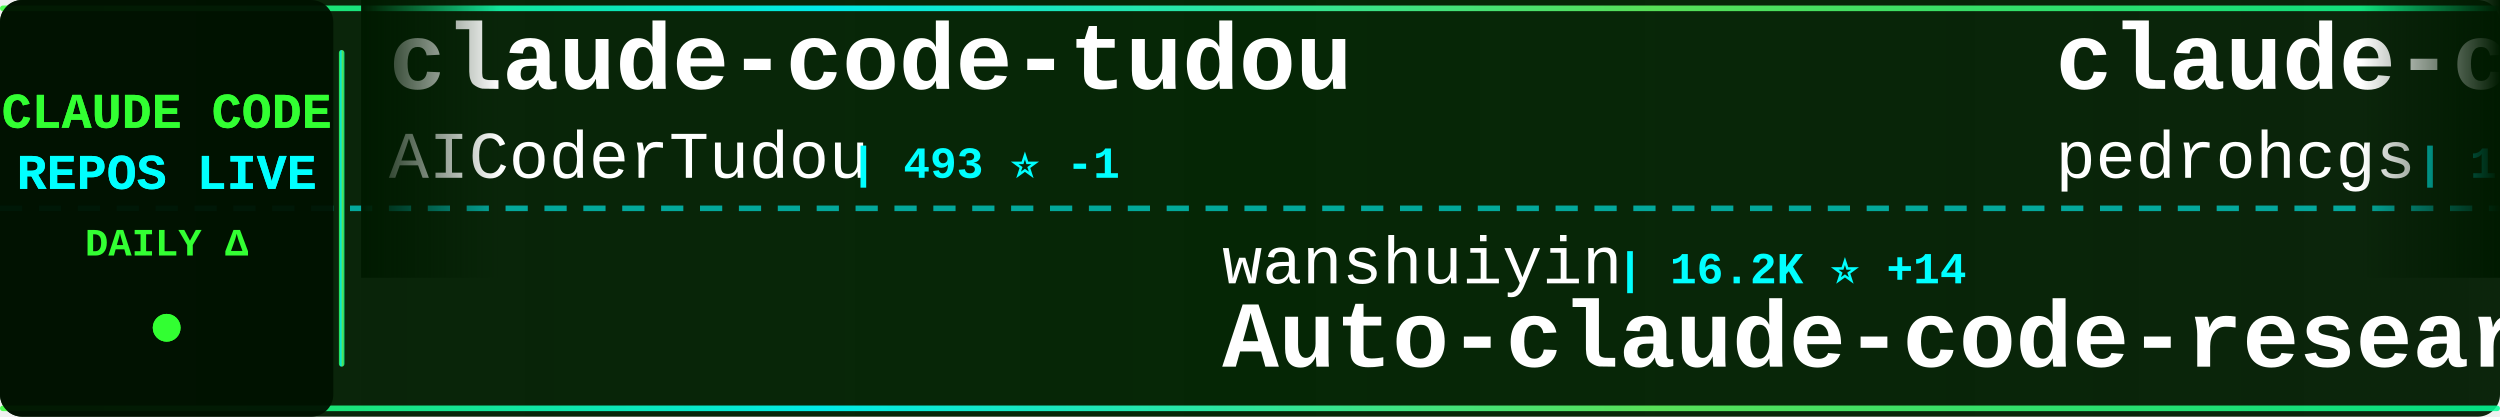
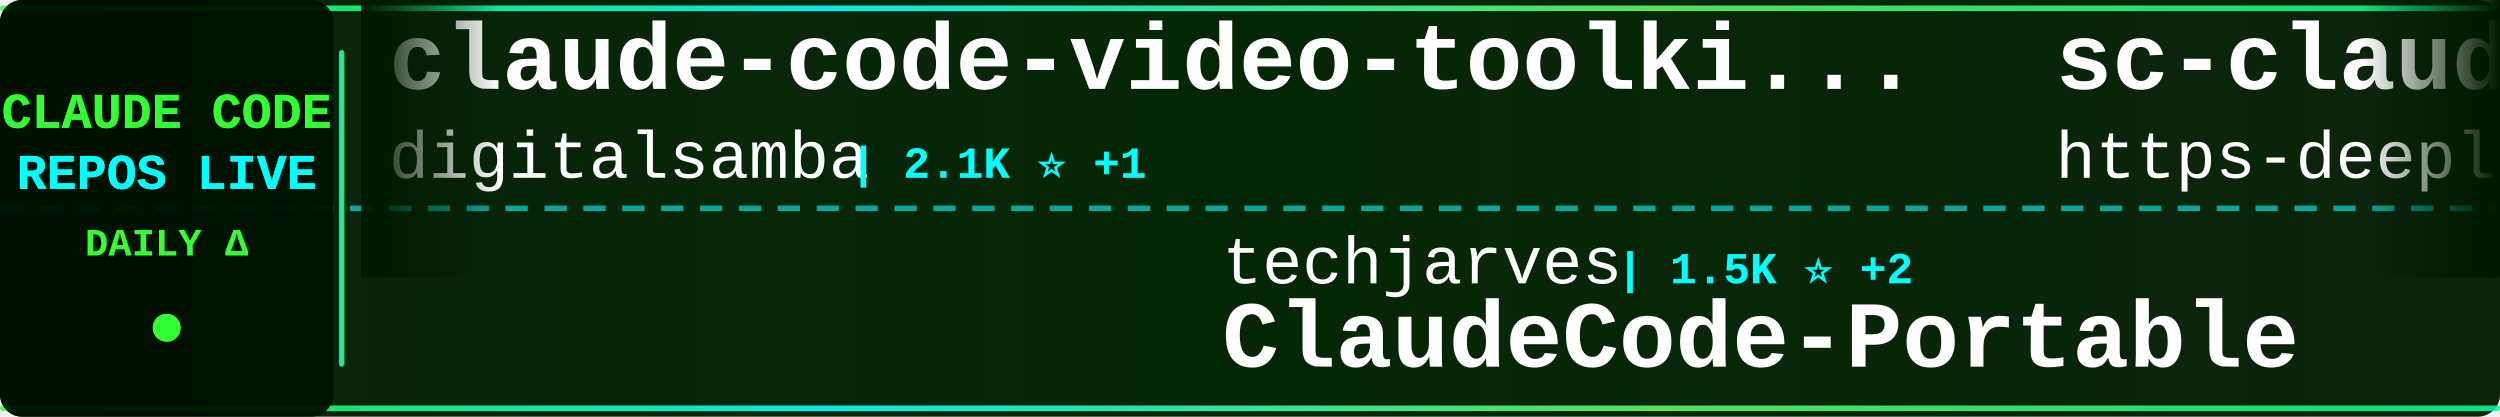
<svg xmlns="http://www.w3.org/2000/svg" width="900" height="150">
  <defs>
    <linearGradient id="tickerBg" x1="0%" y1="0%" x2="100%" y2="0%">
      <stop offset="0%" style="stop-color:#001a00;stop-opacity:0.95" />
      <stop offset="50%" style="stop-color:#002200;stop-opacity:0.98" />
      <stop offset="100%" style="stop-color:#001a00;stop-opacity:0.95" />
    </linearGradient>
    <linearGradient id="borderGrad" x1="0%" y1="0%" x2="100%" y2="0%">
      <stop offset="0%" style="stop-color:#33ff33;stop-opacity:0.85">
        <animate attributeName="stop-opacity" values="0.85;1;0.85" dur="2s" repeatCount="indefinite" />
      </stop>
      <stop offset="33%" style="stop-color:#00ffff;stop-opacity:0.9">
        <animate attributeName="stop-opacity" values="0.9;1;0.9" dur="2.2s" repeatCount="indefinite" />
      </stop>
      <stop offset="66%" style="stop-color:#66ff66;stop-opacity:0.85">
        <animate attributeName="stop-opacity" values="0.85;1;0.85" dur="1.8s" repeatCount="indefinite" />
      </stop>
      <stop offset="100%" style="stop-color:#00ff99;stop-opacity:0.85">
        <animate attributeName="stop-opacity" values="0.85;1;0.85" dur="2s" repeatCount="indefinite" />
      </stop>
    </linearGradient>
    <filter id="textGlow">
      <feGaussianBlur stdDeviation="0.1" result="coloredBlur" />
      <feMerge>
        <feMergeNode in="coloredBlur" />
        <feMergeNode in="SourceGraphic" />
      </feMerge>
    </filter>
    <filter id="metricGlow">
      <feGaussianBlur stdDeviation="0.2" result="coloredBlur" />
      <feMerge>
        <feMergeNode in="coloredBlur" />
        <feMergeNode in="SourceGraphic" />
      </feMerge>
    </filter>
    <linearGradient id="leftFade" x1="0%" y1="0%" x2="100%" y2="0%">
      <stop offset="0%" style="stop-color:#001a00;stop-opacity:1" />
      <stop offset="100%" style="stop-color:#001a00;stop-opacity:0" />
    </linearGradient>
    <linearGradient id="rightFade" x1="0%" y1="0%" x2="100%" y2="0%">
      <stop offset="0%" style="stop-color:#001a00;stop-opacity:0" />
      <stop offset="100%" style="stop-color:#001a00;stop-opacity:1" />
    </linearGradient>
  </defs>
  <rect width="900" height="150" fill="url(#tickerBg)" rx="8" />
  <rect x="0" y="2" width="900" height="2" fill="url(#borderGrad)" rx="1" />
  <rect x="0" y="146" width="900" height="2" fill="url(#borderGrad)" rx="1" />
  <line x1="0" y1="75" x2="900" y2="75" stroke="#00ffff" stroke-width="2" stroke-dasharray="8 6" opacity="0.6" />
  <rect x="0" y="0" width="120" height="150" fill="#001100" opacity="0.95" rx="8" />
  <text x="60" y="46" font-family="'Courier New', monospace" font-size="18" font-weight="bold" fill="#33ff33" text-anchor="middle" filter="url(#textGlow)">
    CLAUDE CODE
  </text>
  <text x="60" y="68" font-family="'Courier New', monospace" font-size="18" font-weight="bold" fill="#00ffff" text-anchor="middle" filter="url(#textGlow)">
    REPOS LIVE
  </text>
  <text x="60" y="92" font-family="'Courier New', monospace" font-size="14" font-weight="bold" fill="#33ff33" text-anchor="middle">
    DAILY Δ
  </text>
  <circle cx="60" cy="118" r="5" fill="#33ff33" filter="url(#metricGlow)">
    <animate attributeName="r" values="4;6;4" dur="1.5s" repeatCount="indefinite" />
    <animate attributeName="opacity" values="0.6;1;0.6" dur="1.5s" repeatCount="indefinite" />
  </circle>
  <rect x="122" y="18" width="2" height="114" fill="url(#borderGrad)" rx="1" />
  <clipPath id="tickerClip">
    <rect x="130" y="0" width="770" height="150" />
  </clipPath>
  <g clip-path="url(#tickerClip)">
    <g id="tickerItems">
      <animateTransform attributeName="transform" attributeType="XML" type="translate" from="0 0" to="-3000 0" dur="54s" repeatCount="indefinite" />
      <g transform="translate(0, 0)">
-         <text x="140" y="32" font-family="'Courier New', monospace" font-size="34" font-weight="bold" fill="#ffffff">claude-code-tudou</text>
-         <text x="140" y="64" font-family="'Courier New', monospace" font-size="24" font-weight="normal" fill="#ffffff" opacity="1.0">AICoderTudou</text>
-         <text x="306" y="64" font-family="'Courier New', monospace" font-size="16" font-weight="bold" fill="#00ffff"> | 493 ⭐ -1</text>
+         <text x="140" y="32" font-family="'Courier New', monospace" font-size="34" font-weight="bold" fill="#ffffff">claude-code-video-toolki...</text>
+         <text x="140" y="64" font-family="'Courier New', monospace" font-size="24" font-weight="normal" fill="#ffffff" opacity="1.0">digitalsamba</text>
+         <text x="306" y="64" font-family="'Courier New', monospace" font-size="16" font-weight="bold" fill="#00ffff"> | 2.1K ⭐ +1</text>
      </g>
      <g transform="translate(300, 0)">
-         <text x="140" y="102" font-family="'Courier New', monospace" font-size="24" font-weight="normal" fill="#ffffff" opacity="1.0">wanshuiyin</text>
-         <text x="282" y="102" font-family="'Courier New', monospace" font-size="16" font-weight="bold" fill="#00ffff"> | 16.2K ⭐ +14</text>
-         <text x="140" y="132" font-family="'Courier New', monospace" font-size="34" font-weight="bold" fill="#ffffff">Auto-claude-code-researc...</text>
+         <text x="140" y="102" font-family="'Courier New', monospace" font-size="24" font-weight="normal" fill="#ffffff" opacity="1.0">techjarves</text>
+         <text x="282" y="102" font-family="'Courier New', monospace" font-size="16" font-weight="bold" fill="#00ffff"> | 1.5K ⭐ +2</text>
+         <text x="140" y="132" font-family="'Courier New', monospace" font-size="34" font-weight="bold" fill="#ffffff">ClaudeCode-Portable</text>
      </g>
      <g transform="translate(600, 0)">
-         <text x="140" y="32" font-family="'Courier New', monospace" font-size="34" font-weight="bold" fill="#ffffff">claude-code-my-workflow</text>
-         <text x="140" y="64" font-family="'Courier New', monospace" font-size="24" font-weight="normal" fill="#ffffff" opacity="1.0">pedrohcgs</text>
-         <text x="270" y="64" font-family="'Courier New', monospace" font-size="16" font-weight="bold" fill="#00ffff"> | 1.6K ⭐ +1</text>
+         <text x="140" y="32" font-family="'Courier New', monospace" font-size="34" font-weight="bold" fill="#ffffff">sc-claude-code-files</text>
+         <text x="140" y="64" font-family="'Courier New', monospace" font-size="24" font-weight="normal" fill="#ffffff" opacity="1.0">https-deeplearning-ai</text>
+         <text x="414" y="64" font-family="'Courier New', monospace" font-size="16" font-weight="bold" fill="#00ffff"> | 549 ⭐</text>
      </g>
      <g transform="translate(900, 0)">
-         <text x="140" y="102" font-family="'Courier New', monospace" font-size="24" font-weight="normal" fill="#ffffff" opacity="1.0">rohitg00</text>
-         <text x="258" y="102" font-family="'Courier New', monospace" font-size="16" font-weight="bold" fill="#00ffff"> | 2.6K ⭐ +1</text>
-         <text x="140" y="132" font-family="'Courier New', monospace" font-size="34" font-weight="bold" fill="#ffffff">awesome-claude-code-tool...</text>
+         <text x="140" y="102" font-family="'Courier New', monospace" font-size="24" font-weight="normal" fill="#ffffff" opacity="1.0">OneRedOak</text>
+         <text x="270" y="102" font-family="'Courier New', monospace" font-size="16" font-weight="bold" fill="#00ffff"> | 3.9K ⭐</text>
+         <text x="140" y="132" font-family="'Courier New', monospace" font-size="34" font-weight="bold" fill="#ffffff">claude-code-workflows</text>
      </g>
      <g transform="translate(1200, 0)">
-         <text x="140" y="32" font-family="'Courier New', monospace" font-size="34" font-weight="bold" fill="#ffffff">claude-code-sourcemap</text>
-         <text x="140" y="64" font-family="'Courier New', monospace" font-size="24" font-weight="normal" fill="#ffffff" opacity="1.0">ChinaSiro</text>
-         <text x="270" y="64" font-family="'Courier New', monospace" font-size="16" font-weight="bold" fill="#00ffff"> | 9.7K ⭐ +2</text>
+         <text x="140" y="32" font-family="'Courier New', monospace" font-size="34" font-weight="bold" fill="#ffffff">claude-code-source</text>
+         <text x="140" y="64" font-family="'Courier New', monospace" font-size="24" font-weight="normal" fill="#ffffff" opacity="1.0">AprilNEA</text>
+         <text x="258" y="64" font-family="'Courier New', monospace" font-size="16" font-weight="bold" fill="#00ffff"> | 391 ⭐</text>
      </g>
      <g transform="translate(1500, 0)">
-         <text x="140" y="102" font-family="'Courier New', monospace" font-size="24" font-weight="normal" fill="#ffffff" opacity="1.0">Maciek-roboblog</text>
-         <text x="342" y="102" font-family="'Courier New', monospace" font-size="16" font-weight="bold" fill="#00ffff"> | 8.7K ⭐</text>
-         <text x="140" y="132" font-family="'Courier New', monospace" font-size="34" font-weight="bold" fill="#ffffff">Claude-Code-Usage-Monito...</text>
+         <text x="140" y="102" font-family="'Courier New', monospace" font-size="24" font-weight="normal" fill="#ffffff" opacity="1.0">Chachamaru127</text>
+         <text x="318" y="102" font-family="'Courier New', monospace" font-size="16" font-weight="bold" fill="#00ffff"> | 3.1K ⭐</text>
+         <text x="140" y="132" font-family="'Courier New', monospace" font-size="34" font-weight="bold" fill="#ffffff">claude-code-harness</text>
      </g>
      <g transform="translate(1800, 0)">
-         <text x="140" y="32" font-family="'Courier New', monospace" font-size="34" font-weight="bold" fill="#ffffff">claude-code-tips</text>
-         <text x="140" y="64" font-family="'Courier New', monospace" font-size="24" font-weight="normal" fill="#ffffff" opacity="1.0">ykdojo</text>
-         <text x="234" y="64" font-family="'Courier New', monospace" font-size="16" font-weight="bold" fill="#00ffff"> | 10.1K ⭐ +1</text>
+         <text x="140" y="32" font-family="'Courier New', monospace" font-size="34" font-weight="bold" fill="#ffffff">awesome-claude-code-plug...</text>
+         <text x="140" y="64" font-family="'Courier New', monospace" font-size="24" font-weight="normal" fill="#ffffff" opacity="1.0">ccplugins</text>
+         <text x="270" y="64" font-family="'Courier New', monospace" font-size="16" font-weight="bold" fill="#00ffff"> | 939 ⭐</text>
      </g>
      <g transform="translate(2100, 0)">
-         <text x="140" y="102" font-family="'Courier New', monospace" font-size="24" font-weight="normal" fill="#ffffff" opacity="1.0">liuup</text>
-         <text x="222" y="102" font-family="'Courier New', monospace" font-size="16" font-weight="bold" fill="#00ffff"> | 3.9K ⭐</text>
-         <text x="140" y="132" font-family="'Courier New', monospace" font-size="34" font-weight="bold" fill="#ffffff">claude-code-analysis</text>
+         <text x="140" y="102" font-family="'Courier New', monospace" font-size="24" font-weight="normal" fill="#ffffff" opacity="1.0">pengchengneo</text>
+         <text x="306" y="102" font-family="'Courier New', monospace" font-size="16" font-weight="bold" fill="#00ffff"> | 1.8K ⭐</text>
+         <text x="140" y="132" font-family="'Courier New', monospace" font-size="34" font-weight="bold" fill="#ffffff">Claude-Code</text>
      </g>
      <g transform="translate(2400, 0)">
-         <text x="140" y="32" font-family="'Courier New', monospace" font-size="34" font-weight="bold" fill="#ffffff">claude-code-engineering</text>
-         <text x="140" y="64" font-family="'Courier New', monospace" font-size="24" font-weight="normal" fill="#ffffff" opacity="1.0">huangjia2019</text>
-         <text x="306" y="64" font-family="'Courier New', monospace" font-size="16" font-weight="bold" fill="#00ffff"> | 1.1K ⭐</text>
+         <text x="140" y="32" font-family="'Courier New', monospace" font-size="34" font-weight="bold" fill="#ffffff">pi-vs-claude-code</text>
+         <text x="140" y="64" font-family="'Courier New', monospace" font-size="24" font-weight="normal" fill="#ffffff" opacity="1.0">disler</text>
+         <text x="234" y="64" font-family="'Courier New', monospace" font-size="16" font-weight="bold" fill="#00ffff"> | 1.7K ⭐ +1</text>
      </g>
      <g transform="translate(2700, 0)">
-         <text x="140" y="102" font-family="'Courier New', monospace" font-size="24" font-weight="normal" fill="#ffffff" opacity="1.0">hangsman</text>
-         <text x="258" y="102" font-family="'Courier New', monospace" font-size="16" font-weight="bold" fill="#00ffff"> | 794 ⭐</text>
+         <text x="140" y="102" font-family="'Courier New', monospace" font-size="24" font-weight="normal" fill="#ffffff" opacity="1.0">JrCx7scC</text>
+         <text x="258" y="102" font-family="'Courier New', monospace" font-size="16" font-weight="bold" fill="#00ffff"> | 376 ⭐</text>
        <text x="140" y="132" font-family="'Courier New', monospace" font-size="34" font-weight="bold" fill="#ffffff">claude-code-source</text>
      </g>
      <g transform="translate(3000, 0)">
-         <text x="140" y="32" font-family="'Courier New', monospace" font-size="34" font-weight="bold" fill="#ffffff">claude-code-tudou</text>
-         <text x="140" y="64" font-family="'Courier New', monospace" font-size="24" font-weight="normal" fill="#ffffff" opacity="1.0">AICoderTudou</text>
-         <text x="306" y="64" font-family="'Courier New', monospace" font-size="16" font-weight="bold" fill="#00ffff"> | 493 ⭐ -1</text>
+         <text x="140" y="32" font-family="'Courier New', monospace" font-size="34" font-weight="bold" fill="#ffffff">claude-code-video-toolki...</text>
+         <text x="140" y="64" font-family="'Courier New', monospace" font-size="24" font-weight="normal" fill="#ffffff" opacity="1.0">digitalsamba</text>
+         <text x="306" y="64" font-family="'Courier New', monospace" font-size="16" font-weight="bold" fill="#00ffff"> | 2.1K ⭐ +1</text>
      </g>
      <g transform="translate(3300, 0)">
-         <text x="140" y="102" font-family="'Courier New', monospace" font-size="24" font-weight="normal" fill="#ffffff" opacity="1.0">wanshuiyin</text>
-         <text x="282" y="102" font-family="'Courier New', monospace" font-size="16" font-weight="bold" fill="#00ffff"> | 16.2K ⭐ +14</text>
-         <text x="140" y="132" font-family="'Courier New', monospace" font-size="34" font-weight="bold" fill="#ffffff">Auto-claude-code-researc...</text>
+         <text x="140" y="102" font-family="'Courier New', monospace" font-size="24" font-weight="normal" fill="#ffffff" opacity="1.0">techjarves</text>
+         <text x="282" y="102" font-family="'Courier New', monospace" font-size="16" font-weight="bold" fill="#00ffff"> | 1.5K ⭐ +2</text>
+         <text x="140" y="132" font-family="'Courier New', monospace" font-size="34" font-weight="bold" fill="#ffffff">ClaudeCode-Portable</text>
      </g>
      <g transform="translate(3600, 0)">
-         <text x="140" y="32" font-family="'Courier New', monospace" font-size="34" font-weight="bold" fill="#ffffff">claude-code-my-workflow</text>
-         <text x="140" y="64" font-family="'Courier New', monospace" font-size="24" font-weight="normal" fill="#ffffff" opacity="1.0">pedrohcgs</text>
-         <text x="270" y="64" font-family="'Courier New', monospace" font-size="16" font-weight="bold" fill="#00ffff"> | 1.6K ⭐ +1</text>
+         <text x="140" y="32" font-family="'Courier New', monospace" font-size="34" font-weight="bold" fill="#ffffff">sc-claude-code-files</text>
+         <text x="140" y="64" font-family="'Courier New', monospace" font-size="24" font-weight="normal" fill="#ffffff" opacity="1.0">https-deeplearning-ai</text>
+         <text x="414" y="64" font-family="'Courier New', monospace" font-size="16" font-weight="bold" fill="#00ffff"> | 549 ⭐</text>
      </g>
      <g transform="translate(3900, 0)">
-         <text x="140" y="102" font-family="'Courier New', monospace" font-size="24" font-weight="normal" fill="#ffffff" opacity="1.0">rohitg00</text>
-         <text x="258" y="102" font-family="'Courier New', monospace" font-size="16" font-weight="bold" fill="#00ffff"> | 2.6K ⭐ +1</text>
-         <text x="140" y="132" font-family="'Courier New', monospace" font-size="34" font-weight="bold" fill="#ffffff">awesome-claude-code-tool...</text>
+         <text x="140" y="102" font-family="'Courier New', monospace" font-size="24" font-weight="normal" fill="#ffffff" opacity="1.0">OneRedOak</text>
+         <text x="270" y="102" font-family="'Courier New', monospace" font-size="16" font-weight="bold" fill="#00ffff"> | 3.9K ⭐</text>
+         <text x="140" y="132" font-family="'Courier New', monospace" font-size="34" font-weight="bold" fill="#ffffff">claude-code-workflows</text>
      </g>
    </g>
  </g>
  <rect x="130" y="0" width="50" height="100" fill="url(#leftFade)" />
  <rect x="850" y="0" width="50" height="100" fill="url(#rightFade)" />
</svg>
